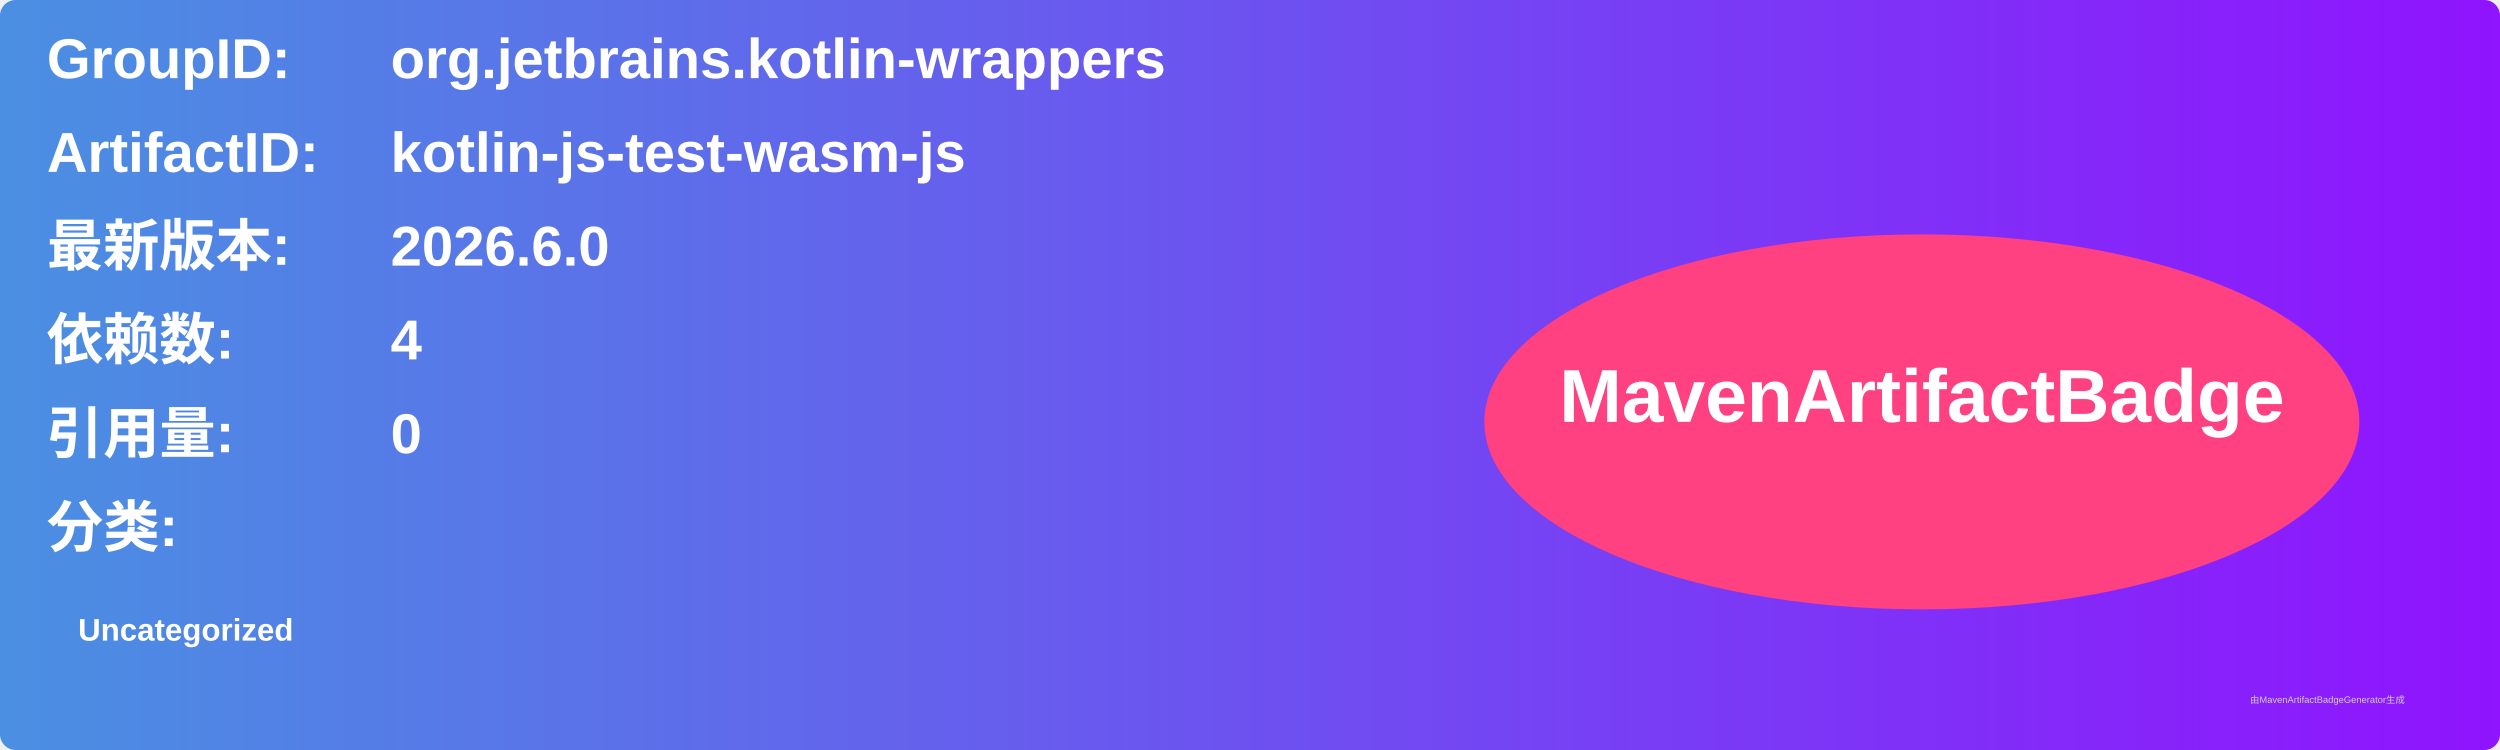
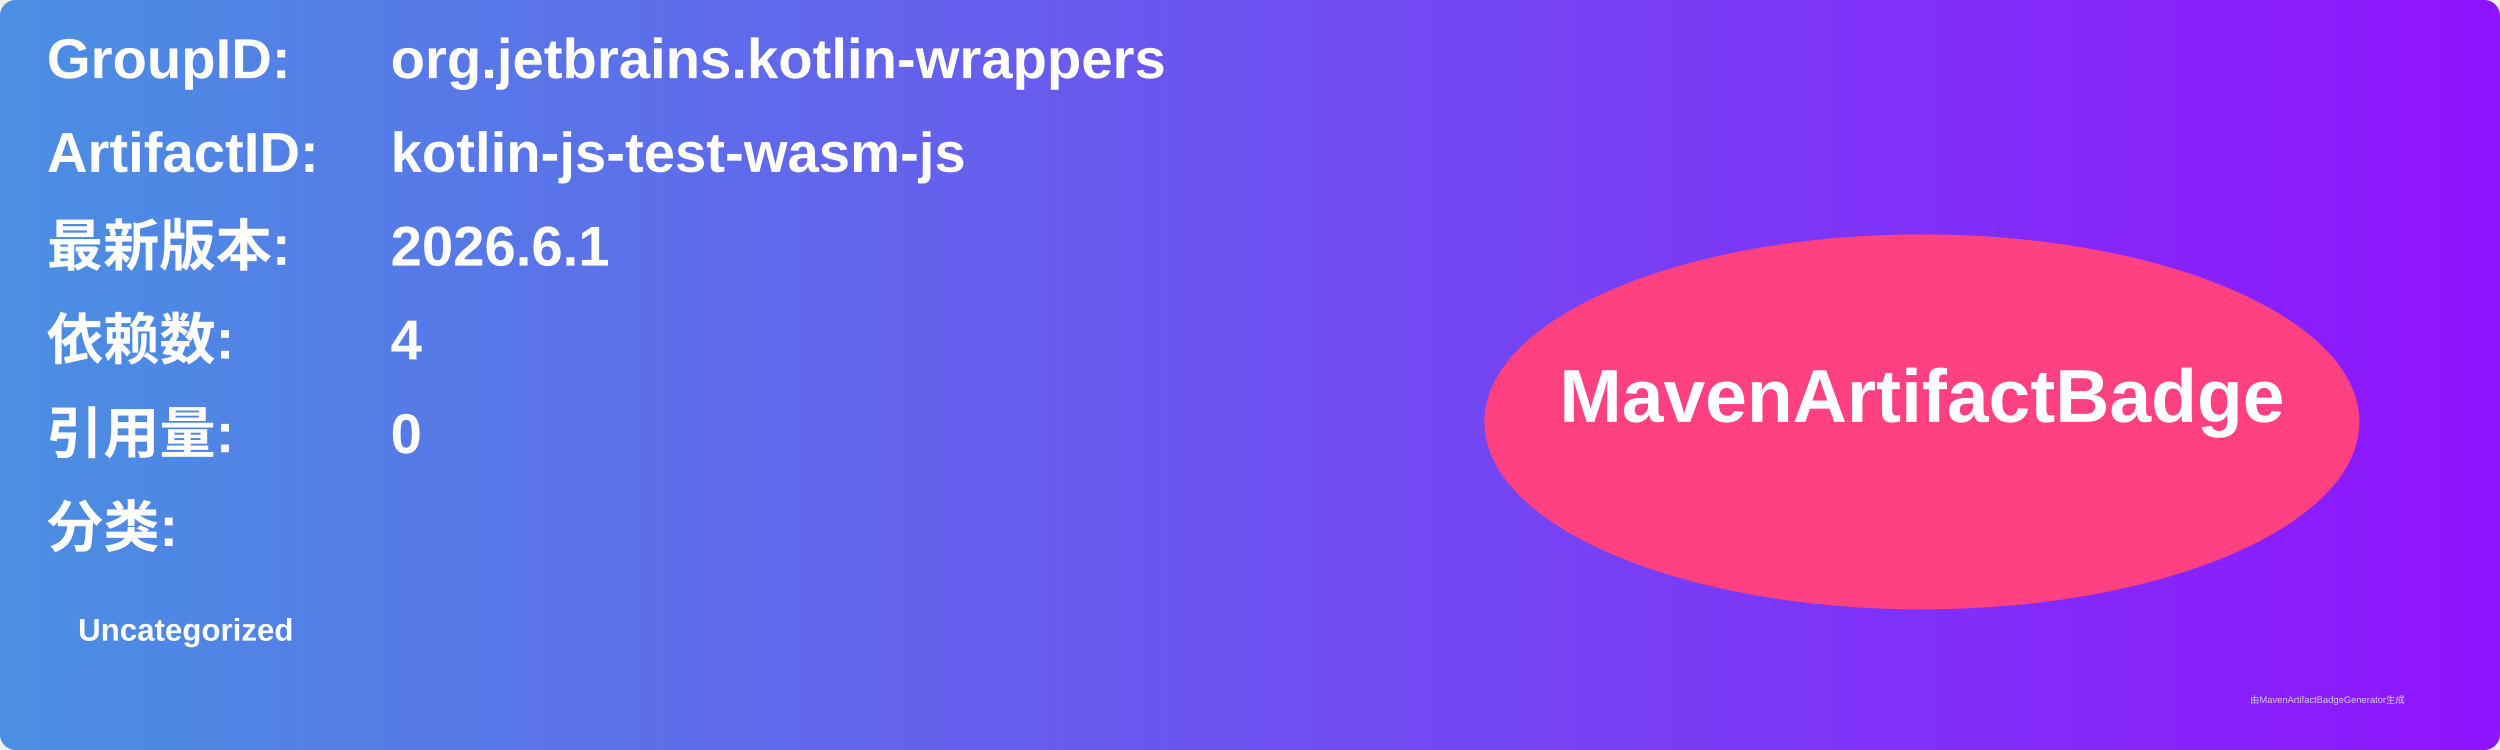
<svg xmlns="http://www.w3.org/2000/svg" width="800" height="240" viewBox="0 0 800 240">
  <linearGradient id="grad" x1="0%" y1="0%" x2="100%" y2="0%">
    <stop offset="0%" stop-color="#4a90e2" />
    <stop offset="100%" stop-color="#9013fe" />
  </linearGradient>
  <rect width="100%" height="100%" rx="5" ry="5" fill="url(#grad)" />
  <g transform="translate(15, 15)">
    <text x="0" y="10" font-family="Arial" font-size="18" fill="white" font-weight="bold" width="260">GroupID:</text>
    <text x="110" y="10" font-family="Arial" font-size="18" fill="white" font-weight="bold" width="460">org.jetbrains.kotlin-wrappers</text>
    <text x="0" y="40" font-family="Arial" font-size="18" fill="white" font-weight="bold" width="260">ArtifactID:</text>
    <text x="110" y="40" font-family="Arial" font-size="18" fill="white" font-weight="bold" width="460">kotlin-js-test-wasm-js</text>
    <text x="0" y="70" font-family="Arial" font-size="18" fill="white" font-weight="bold">最新版本:</text>
    <text x="110" y="70" font-family="Arial" font-size="18" fill="white" font-weight="bold">
-       <tspan font-weight="bold">2026.6.0</tspan>
+       <tspan font-weight="bold">2026.6.1</tspan>
    </text>
    <text x="0" y="100" font-family="Arial" font-size="18" fill="white" font-weight="bold">依赖数: </text>
    <text x="110" y="100" font-family="Arial" font-size="18" fill="white">
      <tspan font-weight="bold">4</tspan>
    </text>
    <text x="0" y="130" font-family="Arial" font-size="18" fill="white" font-weight="bold">引用量: </text>
    <text x="110" y="130" font-family="Arial" font-size="18" fill="white">
      <tspan font-weight="bold">0</tspan>
    </text>
    <text x="0" y="160" font-family="Arial" font-size="18" fill="white" font-weight="bold">分类:</text>
    <text x="10" y="190" font-family="Arial" font-size="10" fill="white">
      <tspan font-weight="bold">Uncategorized</tspan>
    </text>
    <ellipse cx="600" cy="120" rx="140" ry="60" fill="#ff4081" />
    <text x="600" y="120" text-anchor="middle" font-family="Arial" font-size="24" fill="white" font-weight="bold">MavenArtifactBadge</text>
  </g>
  <text x="720" y="225" font-family="Arial" font-size="3" fill="#d0d0d0">由MavenArtifactBadgeGenerator生成</text>
</svg>
